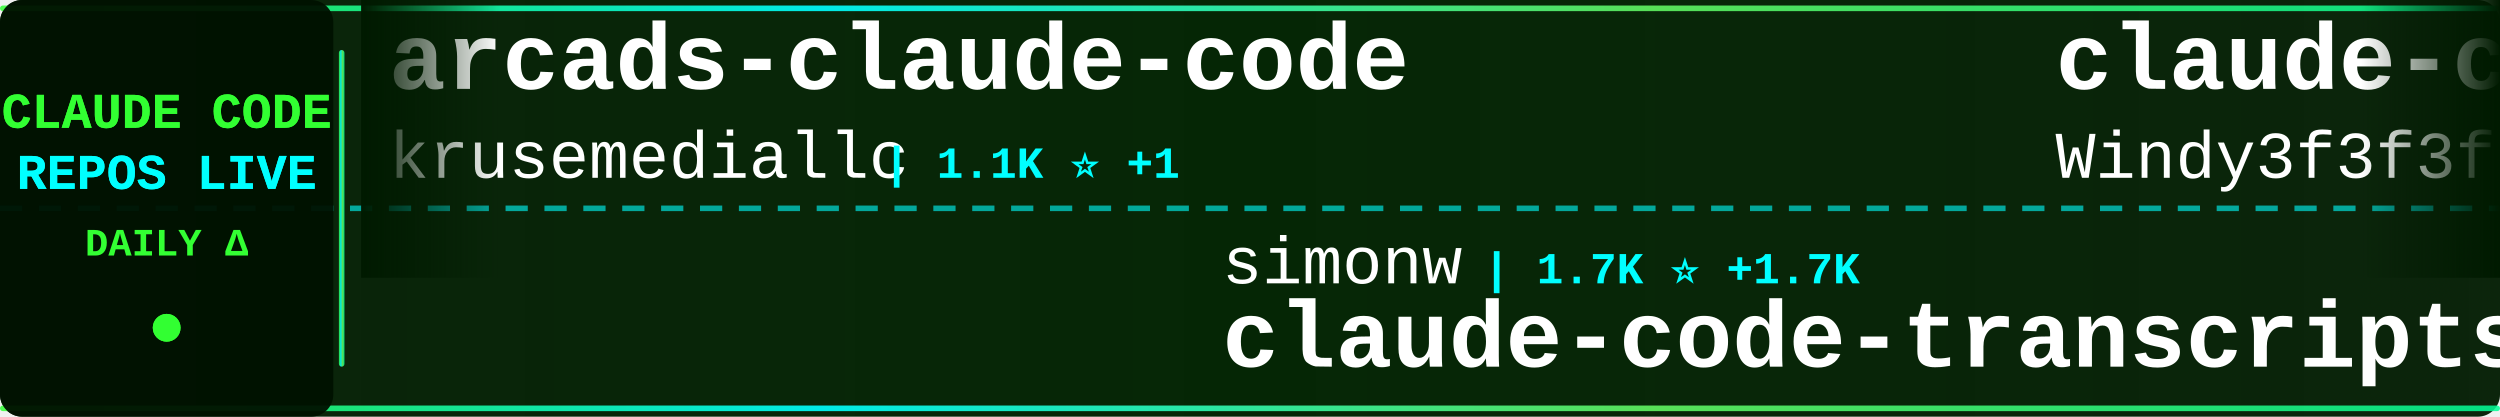
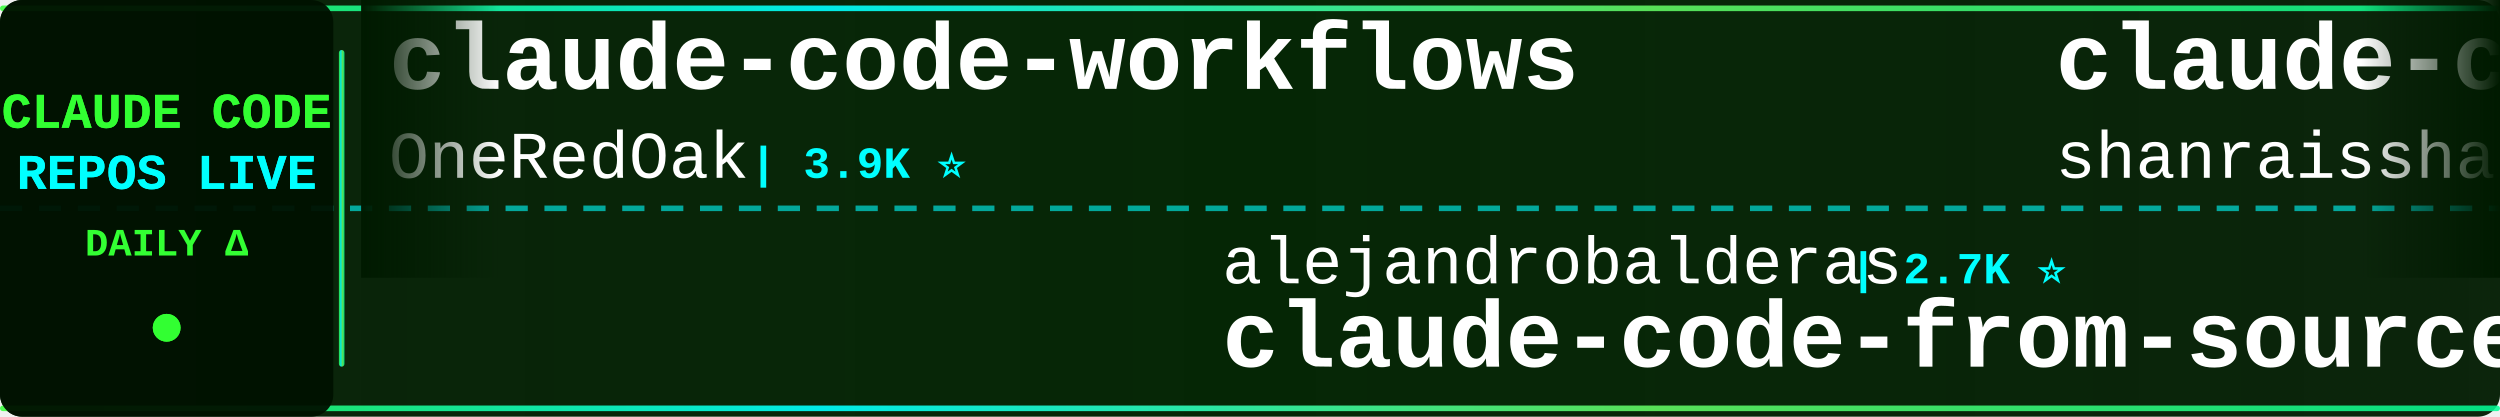
<svg xmlns="http://www.w3.org/2000/svg" width="900" height="150">
  <defs>
    <linearGradient id="tickerBg" x1="0%" y1="0%" x2="100%" y2="0%">
      <stop offset="0%" style="stop-color:#001a00;stop-opacity:0.95" />
      <stop offset="50%" style="stop-color:#002200;stop-opacity:0.98" />
      <stop offset="100%" style="stop-color:#001a00;stop-opacity:0.95" />
    </linearGradient>
    <linearGradient id="borderGrad" x1="0%" y1="0%" x2="100%" y2="0%">
      <stop offset="0%" style="stop-color:#33ff33;stop-opacity:0.85">
        <animate attributeName="stop-opacity" values="0.85;1;0.85" dur="2s" repeatCount="indefinite" />
      </stop>
      <stop offset="33%" style="stop-color:#00ffff;stop-opacity:0.9">
        <animate attributeName="stop-opacity" values="0.9;1;0.9" dur="2.2s" repeatCount="indefinite" />
      </stop>
      <stop offset="66%" style="stop-color:#66ff66;stop-opacity:0.85">
        <animate attributeName="stop-opacity" values="0.85;1;0.85" dur="1.8s" repeatCount="indefinite" />
      </stop>
      <stop offset="100%" style="stop-color:#00ff99;stop-opacity:0.85">
        <animate attributeName="stop-opacity" values="0.85;1;0.85" dur="2s" repeatCount="indefinite" />
      </stop>
    </linearGradient>
    <filter id="textGlow">
      <feGaussianBlur stdDeviation="0.1" result="coloredBlur" />
      <feMerge>
        <feMergeNode in="coloredBlur" />
        <feMergeNode in="SourceGraphic" />
      </feMerge>
    </filter>
    <filter id="metricGlow">
      <feGaussianBlur stdDeviation="0.2" result="coloredBlur" />
      <feMerge>
        <feMergeNode in="coloredBlur" />
        <feMergeNode in="SourceGraphic" />
      </feMerge>
    </filter>
    <linearGradient id="leftFade" x1="0%" y1="0%" x2="100%" y2="0%">
      <stop offset="0%" style="stop-color:#001a00;stop-opacity:1" />
      <stop offset="100%" style="stop-color:#001a00;stop-opacity:0" />
    </linearGradient>
    <linearGradient id="rightFade" x1="0%" y1="0%" x2="100%" y2="0%">
      <stop offset="0%" style="stop-color:#001a00;stop-opacity:0" />
      <stop offset="100%" style="stop-color:#001a00;stop-opacity:1" />
    </linearGradient>
  </defs>
  <rect width="900" height="150" fill="url(#tickerBg)" rx="8" />
  <rect x="0" y="2" width="900" height="2" fill="url(#borderGrad)" rx="1" />
  <rect x="0" y="146" width="900" height="2" fill="url(#borderGrad)" rx="1" />
  <line x1="0" y1="75" x2="900" y2="75" stroke="#00ffff" stroke-width="2" stroke-dasharray="8 6" opacity="0.6" />
  <rect x="0" y="0" width="120" height="150" fill="#001100" opacity="0.95" rx="8" />
  <text x="60" y="46" font-family="'Courier New', monospace" font-size="18" font-weight="bold" fill="#33ff33" text-anchor="middle" filter="url(#textGlow)">
    CLAUDE CODE
  </text>
  <text x="60" y="68" font-family="'Courier New', monospace" font-size="18" font-weight="bold" fill="#00ffff" text-anchor="middle" filter="url(#textGlow)">
    REPOS LIVE
  </text>
  <text x="60" y="92" font-family="'Courier New', monospace" font-size="14" font-weight="bold" fill="#33ff33" text-anchor="middle">
    DAILY Δ
  </text>
  <circle cx="60" cy="118" r="5" fill="#33ff33" filter="url(#metricGlow)">
    <animate attributeName="r" values="4;6;4" dur="1.5s" repeatCount="indefinite" />
    <animate attributeName="opacity" values="0.6;1;0.6" dur="1.5s" repeatCount="indefinite" />
  </circle>
  <rect x="122" y="18" width="2" height="114" fill="url(#borderGrad)" rx="1" />
  <clipPath id="tickerClip">
    <rect x="130" y="0" width="770" height="150" />
  </clipPath>
  <g clip-path="url(#tickerClip)">
    <g id="tickerItems">
      <animateTransform attributeName="transform" attributeType="XML" type="translate" from="0 0" to="-3000 0" dur="54s" repeatCount="indefinite" />
      <g transform="translate(0, 0)">
-         <text x="140" y="32" font-family="'Courier New', monospace" font-size="34" font-weight="bold" fill="#ffffff">arcads-claude-code</text>
-         <text x="140" y="64" font-family="'Courier New', monospace" font-size="24" font-weight="normal" fill="#ffffff" opacity="1.0">krusemediallc</text>
-         <text x="318" y="64" font-family="'Courier New', monospace" font-size="16" font-weight="bold" fill="#00ffff"> | 1.1K ⭐ +1</text>
+         <text x="140" y="32" font-family="'Courier New', monospace" font-size="34" font-weight="bold" fill="#ffffff">claude-code-workflows</text>
+         <text x="140" y="64" font-family="'Courier New', monospace" font-size="24" font-weight="normal" fill="#ffffff" opacity="1.0">OneRedOak</text>
+         <text x="270" y="64" font-family="'Courier New', monospace" font-size="16" font-weight="bold" fill="#00ffff"> | 3.9K ⭐</text>
      </g>
      <g transform="translate(300, 0)">
-         <text x="140" y="102" font-family="'Courier New', monospace" font-size="24" font-weight="normal" fill="#ffffff" opacity="1.0">simonw</text>
-         <text x="234" y="102" font-family="'Courier New', monospace" font-size="16" font-weight="bold" fill="#00ffff"> | 1.7K ⭐ +1.7K</text>
-         <text x="140" y="132" font-family="'Courier New', monospace" font-size="34" font-weight="bold" fill="#ffffff">claude-code-transcripts</text>
+         <text x="140" y="102" font-family="'Courier New', monospace" font-size="24" font-weight="normal" fill="#ffffff" opacity="1.0">alejandrobalderas</text>
+         <text x="366" y="102" font-family="'Courier New', monospace" font-size="16" font-weight="bold" fill="#00ffff"> | 2.7K ⭐</text>
+         <text x="140" y="132" font-family="'Courier New', monospace" font-size="34" font-weight="bold" fill="#ffffff">claude-code-from-source</text>
      </g>
      <g transform="translate(600, 0)">
-         <text x="140" y="32" font-family="'Courier New', monospace" font-size="34" font-weight="bold" fill="#ffffff">claude-code-from-scratch</text>
-         <text x="140" y="64" font-family="'Courier New', monospace" font-size="24" font-weight="normal" fill="#ffffff" opacity="1.0">Windy3f3f3f3f</text>
-         <text x="318" y="64" font-family="'Courier New', monospace" font-size="16" font-weight="bold" fill="#00ffff"> | 2.5K ⭐ -1</text>
+         <text x="140" y="32" font-family="'Courier New', monospace" font-size="34" font-weight="bold" fill="#ffffff">claude-code-best-practic...</text>
+         <text x="140" y="64" font-family="'Courier New', monospace" font-size="24" font-weight="normal" fill="#ffffff" opacity="1.0">shanraisshan</text>
+         <text x="306" y="64" font-family="'Courier New', monospace" font-size="16" font-weight="bold" fill="#00ffff"> | 64.1K ⭐ +10</text>
      </g>
      <g transform="translate(900, 0)">
-         <text x="140" y="102" font-family="'Courier New', monospace" font-size="24" font-weight="normal" fill="#ffffff" opacity="1.0">chauncygu</text>
-         <text x="270" y="102" font-family="'Courier New', monospace" font-size="16" font-weight="bold" fill="#00ffff"> | 2.8K ⭐ +1</text>
-         <text x="140" y="132" font-family="'Courier New', monospace" font-size="34" font-weight="bold" fill="#ffffff">collection-claude-code-s...</text>
-       </g>
-       <g transform="translate(1200, 0)">
-         <text x="140" y="32" font-family="'Courier New', monospace" font-size="34" font-weight="bold" fill="#ffffff">claude-code-infrastructu...</text>
-         <text x="140" y="64" font-family="'Courier New', monospace" font-size="24" font-weight="normal" fill="#ffffff" opacity="1.0">diet103</text>
-         <text x="246" y="64" font-family="'Courier New', monospace" font-size="16" font-weight="bold" fill="#00ffff"> | 10.0K ⭐</text>
-       </g>
-       <g transform="translate(1500, 0)">
-         <text x="140" y="102" font-family="'Courier New', monospace" font-size="24" font-weight="normal" fill="#ffffff" opacity="1.0">musistudio</text>
-         <text x="282" y="102" font-family="'Courier New', monospace" font-size="16" font-weight="bold" fill="#00ffff"> | 36.5K ⭐ +14</text>
-         <text x="140" y="132" font-family="'Courier New', monospace" font-size="34" font-weight="bold" fill="#ffffff">claude-code-router</text>
-       </g>
-       <g transform="translate(1800, 0)">
-         <text x="140" y="32" font-family="'Courier New', monospace" font-size="34" font-weight="bold" fill="#ffffff">claude-code-analysis</text>
-         <text x="140" y="64" font-family="'Courier New', monospace" font-size="24" font-weight="normal" fill="#ffffff" opacity="1.0">liuup</text>
-         <text x="222" y="64" font-family="'Courier New', monospace" font-size="16" font-weight="bold" fill="#00ffff"> | 3.7K ⭐ +1</text>
-       </g>
-       <g transform="translate(2100, 0)">
-         <text x="140" y="102" font-family="'Courier New', monospace" font-size="24" font-weight="normal" fill="#ffffff" opacity="1.0">Alishahryar1</text>
-         <text x="306" y="102" font-family="'Courier New', monospace" font-size="16" font-weight="bold" fill="#00ffff"> | 44.6K ⭐ +52</text>
-         <text x="140" y="132" font-family="'Courier New', monospace" font-size="34" font-weight="bold" fill="#ffffff">free-claude-code</text>
-       </g>
-       <g transform="translate(2400, 0)">
-         <text x="140" y="32" font-family="'Courier New', monospace" font-size="34" font-weight="bold" fill="#ffffff">claude-code-telegram</text>
-         <text x="140" y="64" font-family="'Courier New', monospace" font-size="24" font-weight="normal" fill="#ffffff" opacity="1.0">RichardAtCT</text>
-         <text x="294" y="64" font-family="'Courier New', monospace" font-size="16" font-weight="bold" fill="#00ffff"> | 2.7K ⭐ +1</text>
-       </g>
-       <g transform="translate(2700, 0)">
        <text x="140" y="102" font-family="'Courier New', monospace" font-size="24" font-weight="normal" fill="#ffffff" opacity="1.0">fazxes</text>
        <text x="234" y="102" font-family="'Courier New', monospace" font-size="16" font-weight="bold" fill="#00ffff"> | 230 ⭐</text>
        <text x="140" y="132" font-family="'Courier New', monospace" font-size="34" font-weight="bold" fill="#ffffff">Claude-code</text>
      </g>
+       <g transform="translate(1200, 0)">
+         <text x="140" y="32" font-family="'Courier New', monospace" font-size="34" font-weight="bold" fill="#ffffff">claude_codex_bridge</text>
+         <text x="140" y="64" font-family="'Courier New', monospace" font-size="24" font-weight="normal" fill="#ffffff" opacity="1.0">SeemSeam</text>
+         <text x="258" y="64" font-family="'Courier New', monospace" font-size="16" font-weight="bold" fill="#00ffff"> | 3.4K ⭐ +2</text>
+       </g>
+       <g transform="translate(1500, 0)">
+         <text x="140" y="102" font-family="'Courier New', monospace" font-size="24" font-weight="normal" fill="#ffffff" opacity="1.0">KPR111</text>
+         <text x="234" y="102" font-family="'Courier New', monospace" font-size="16" font-weight="bold" fill="#00ffff"> | 18 ⭐</text>
+         <text x="140" y="132" font-family="'Courier New', monospace" font-size="34" font-weight="bold" fill="#ffffff">Claude-Code</text>
+       </g>
+       <g transform="translate(1800, 0)">
+         <text x="140" y="32" font-family="'Courier New', monospace" font-size="34" font-weight="bold" fill="#ffffff">Claude-code</text>
+         <text x="140" y="64" font-family="'Courier New', monospace" font-size="24" font-weight="normal" fill="#ffffff" opacity="1.0">zstmfhy</text>
+         <text x="246" y="64" font-family="'Courier New', monospace" font-size="16" font-weight="bold" fill="#00ffff"> | 190 ⭐</text>
+       </g>
+       <g transform="translate(2100, 0)">
+         <text x="140" y="102" font-family="'Courier New', monospace" font-size="24" font-weight="normal" fill="#ffffff" opacity="1.0">sugyan</text>
+         <text x="234" y="102" font-family="'Courier New', monospace" font-size="16" font-weight="bold" fill="#00ffff"> | 1.1K ⭐</text>
+         <text x="140" y="132" font-family="'Courier New', monospace" font-size="34" font-weight="bold" fill="#ffffff">claude-code-webui</text>
+       </g>
+       <g transform="translate(2400, 0)">
+         <text x="140" y="32" font-family="'Courier New', monospace" font-size="34" font-weight="bold" fill="#ffffff">oh-my-claudecode</text>
+         <text x="140" y="64" font-family="'Courier New', monospace" font-size="24" font-weight="normal" fill="#ffffff" opacity="1.0">Yeachan-Heo</text>
+         <text x="294" y="64" font-family="'Courier New', monospace" font-size="16" font-weight="bold" fill="#00ffff"> | 38.4K ⭐ +3</text>
+       </g>
+       <g transform="translate(2700, 0)">
+         <text x="140" y="102" font-family="'Courier New', monospace" font-size="24" font-weight="normal" fill="#ffffff" opacity="1.0">Piebald-AI</text>
+         <text x="282" y="102" font-family="'Courier New', monospace" font-size="16" font-weight="bold" fill="#00ffff"> | 12.2K ⭐ +2</text>
+         <text x="140" y="132" font-family="'Courier New', monospace" font-size="34" font-weight="bold" fill="#ffffff">claude-code-system-promp...</text>
+       </g>
      <g transform="translate(3000, 0)">
-         <text x="140" y="32" font-family="'Courier New', monospace" font-size="34" font-weight="bold" fill="#ffffff">arcads-claude-code</text>
-         <text x="140" y="64" font-family="'Courier New', monospace" font-size="24" font-weight="normal" fill="#ffffff" opacity="1.0">krusemediallc</text>
-         <text x="318" y="64" font-family="'Courier New', monospace" font-size="16" font-weight="bold" fill="#00ffff"> | 1.1K ⭐ +1</text>
+         <text x="140" y="32" font-family="'Courier New', monospace" font-size="34" font-weight="bold" fill="#ffffff">claude-code-workflows</text>
+         <text x="140" y="64" font-family="'Courier New', monospace" font-size="24" font-weight="normal" fill="#ffffff" opacity="1.0">OneRedOak</text>
+         <text x="270" y="64" font-family="'Courier New', monospace" font-size="16" font-weight="bold" fill="#00ffff"> | 3.9K ⭐</text>
      </g>
      <g transform="translate(3300, 0)">
-         <text x="140" y="102" font-family="'Courier New', monospace" font-size="24" font-weight="normal" fill="#ffffff" opacity="1.0">simonw</text>
-         <text x="234" y="102" font-family="'Courier New', monospace" font-size="16" font-weight="bold" fill="#00ffff"> | 1.7K ⭐ +1.7K</text>
-         <text x="140" y="132" font-family="'Courier New', monospace" font-size="34" font-weight="bold" fill="#ffffff">claude-code-transcripts</text>
+         <text x="140" y="102" font-family="'Courier New', monospace" font-size="24" font-weight="normal" fill="#ffffff" opacity="1.0">alejandrobalderas</text>
+         <text x="366" y="102" font-family="'Courier New', monospace" font-size="16" font-weight="bold" fill="#00ffff"> | 2.7K ⭐</text>
+         <text x="140" y="132" font-family="'Courier New', monospace" font-size="34" font-weight="bold" fill="#ffffff">claude-code-from-source</text>
      </g>
      <g transform="translate(3600, 0)">
-         <text x="140" y="32" font-family="'Courier New', monospace" font-size="34" font-weight="bold" fill="#ffffff">claude-code-from-scratch</text>
-         <text x="140" y="64" font-family="'Courier New', monospace" font-size="24" font-weight="normal" fill="#ffffff" opacity="1.0">Windy3f3f3f3f</text>
-         <text x="318" y="64" font-family="'Courier New', monospace" font-size="16" font-weight="bold" fill="#00ffff"> | 2.5K ⭐ -1</text>
+         <text x="140" y="32" font-family="'Courier New', monospace" font-size="34" font-weight="bold" fill="#ffffff">claude-code-best-practic...</text>
+         <text x="140" y="64" font-family="'Courier New', monospace" font-size="24" font-weight="normal" fill="#ffffff" opacity="1.0">shanraisshan</text>
+         <text x="306" y="64" font-family="'Courier New', monospace" font-size="16" font-weight="bold" fill="#00ffff"> | 64.1K ⭐ +10</text>
      </g>
      <g transform="translate(3900, 0)">
-         <text x="140" y="102" font-family="'Courier New', monospace" font-size="24" font-weight="normal" fill="#ffffff" opacity="1.0">chauncygu</text>
-         <text x="270" y="102" font-family="'Courier New', monospace" font-size="16" font-weight="bold" fill="#00ffff"> | 2.8K ⭐ +1</text>
-         <text x="140" y="132" font-family="'Courier New', monospace" font-size="34" font-weight="bold" fill="#ffffff">collection-claude-code-s...</text>
+         <text x="140" y="102" font-family="'Courier New', monospace" font-size="24" font-weight="normal" fill="#ffffff" opacity="1.0">fazxes</text>
+         <text x="234" y="102" font-family="'Courier New', monospace" font-size="16" font-weight="bold" fill="#00ffff"> | 230 ⭐</text>
+         <text x="140" y="132" font-family="'Courier New', monospace" font-size="34" font-weight="bold" fill="#ffffff">Claude-code</text>
      </g>
    </g>
  </g>
  <rect x="130" y="0" width="50" height="100" fill="url(#leftFade)" />
  <rect x="850" y="0" width="50" height="100" fill="url(#rightFade)" />
</svg>
